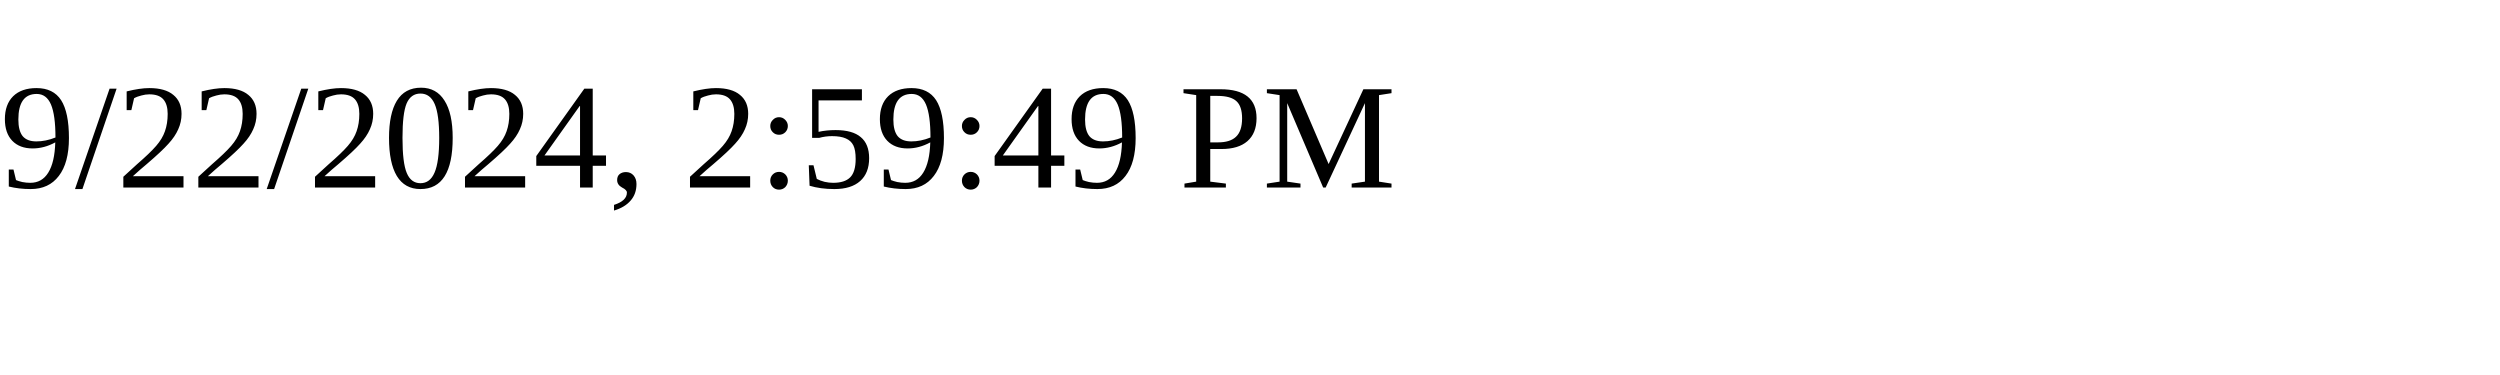
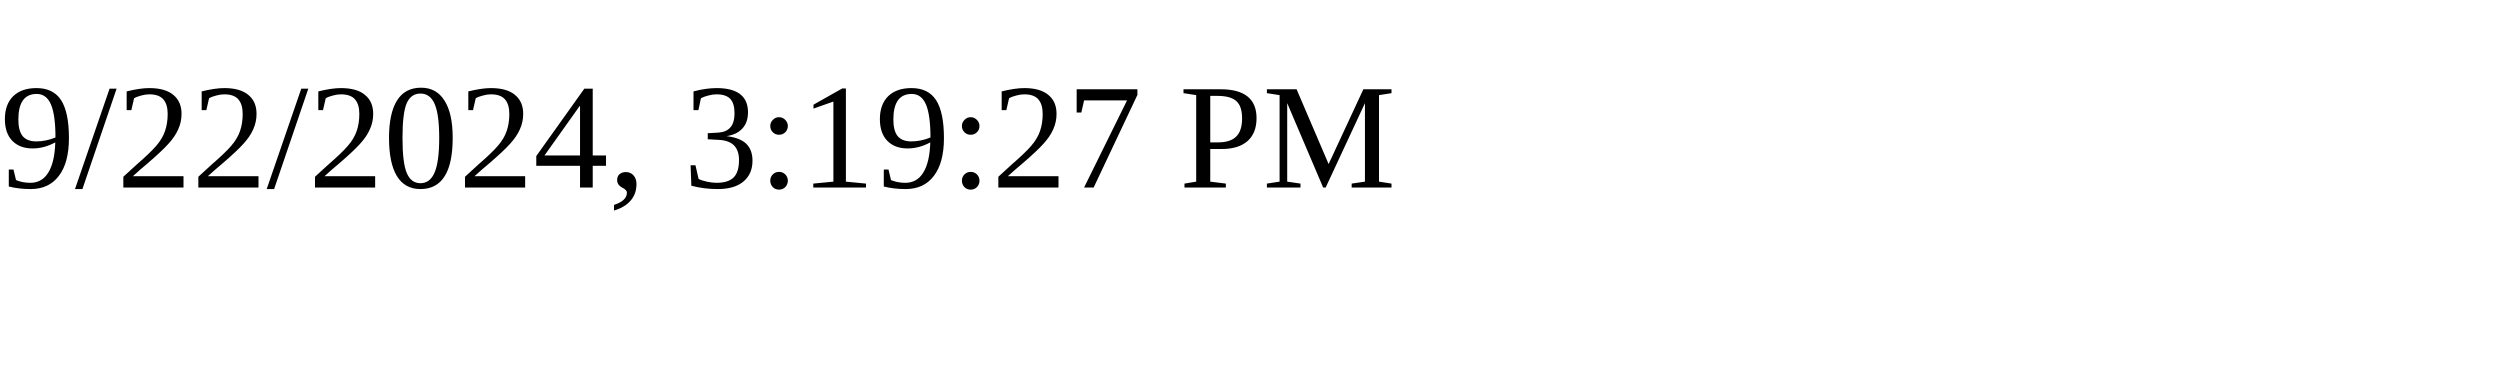
<svg xmlns="http://www.w3.org/2000/svg" height="30" width="200">
-   <text x="0" y="15">9/22/2024, 2:59:49 PM</text>
+   <text x="0" y="15">9/22/2024, 3:19:27 PM</text>
</svg>
